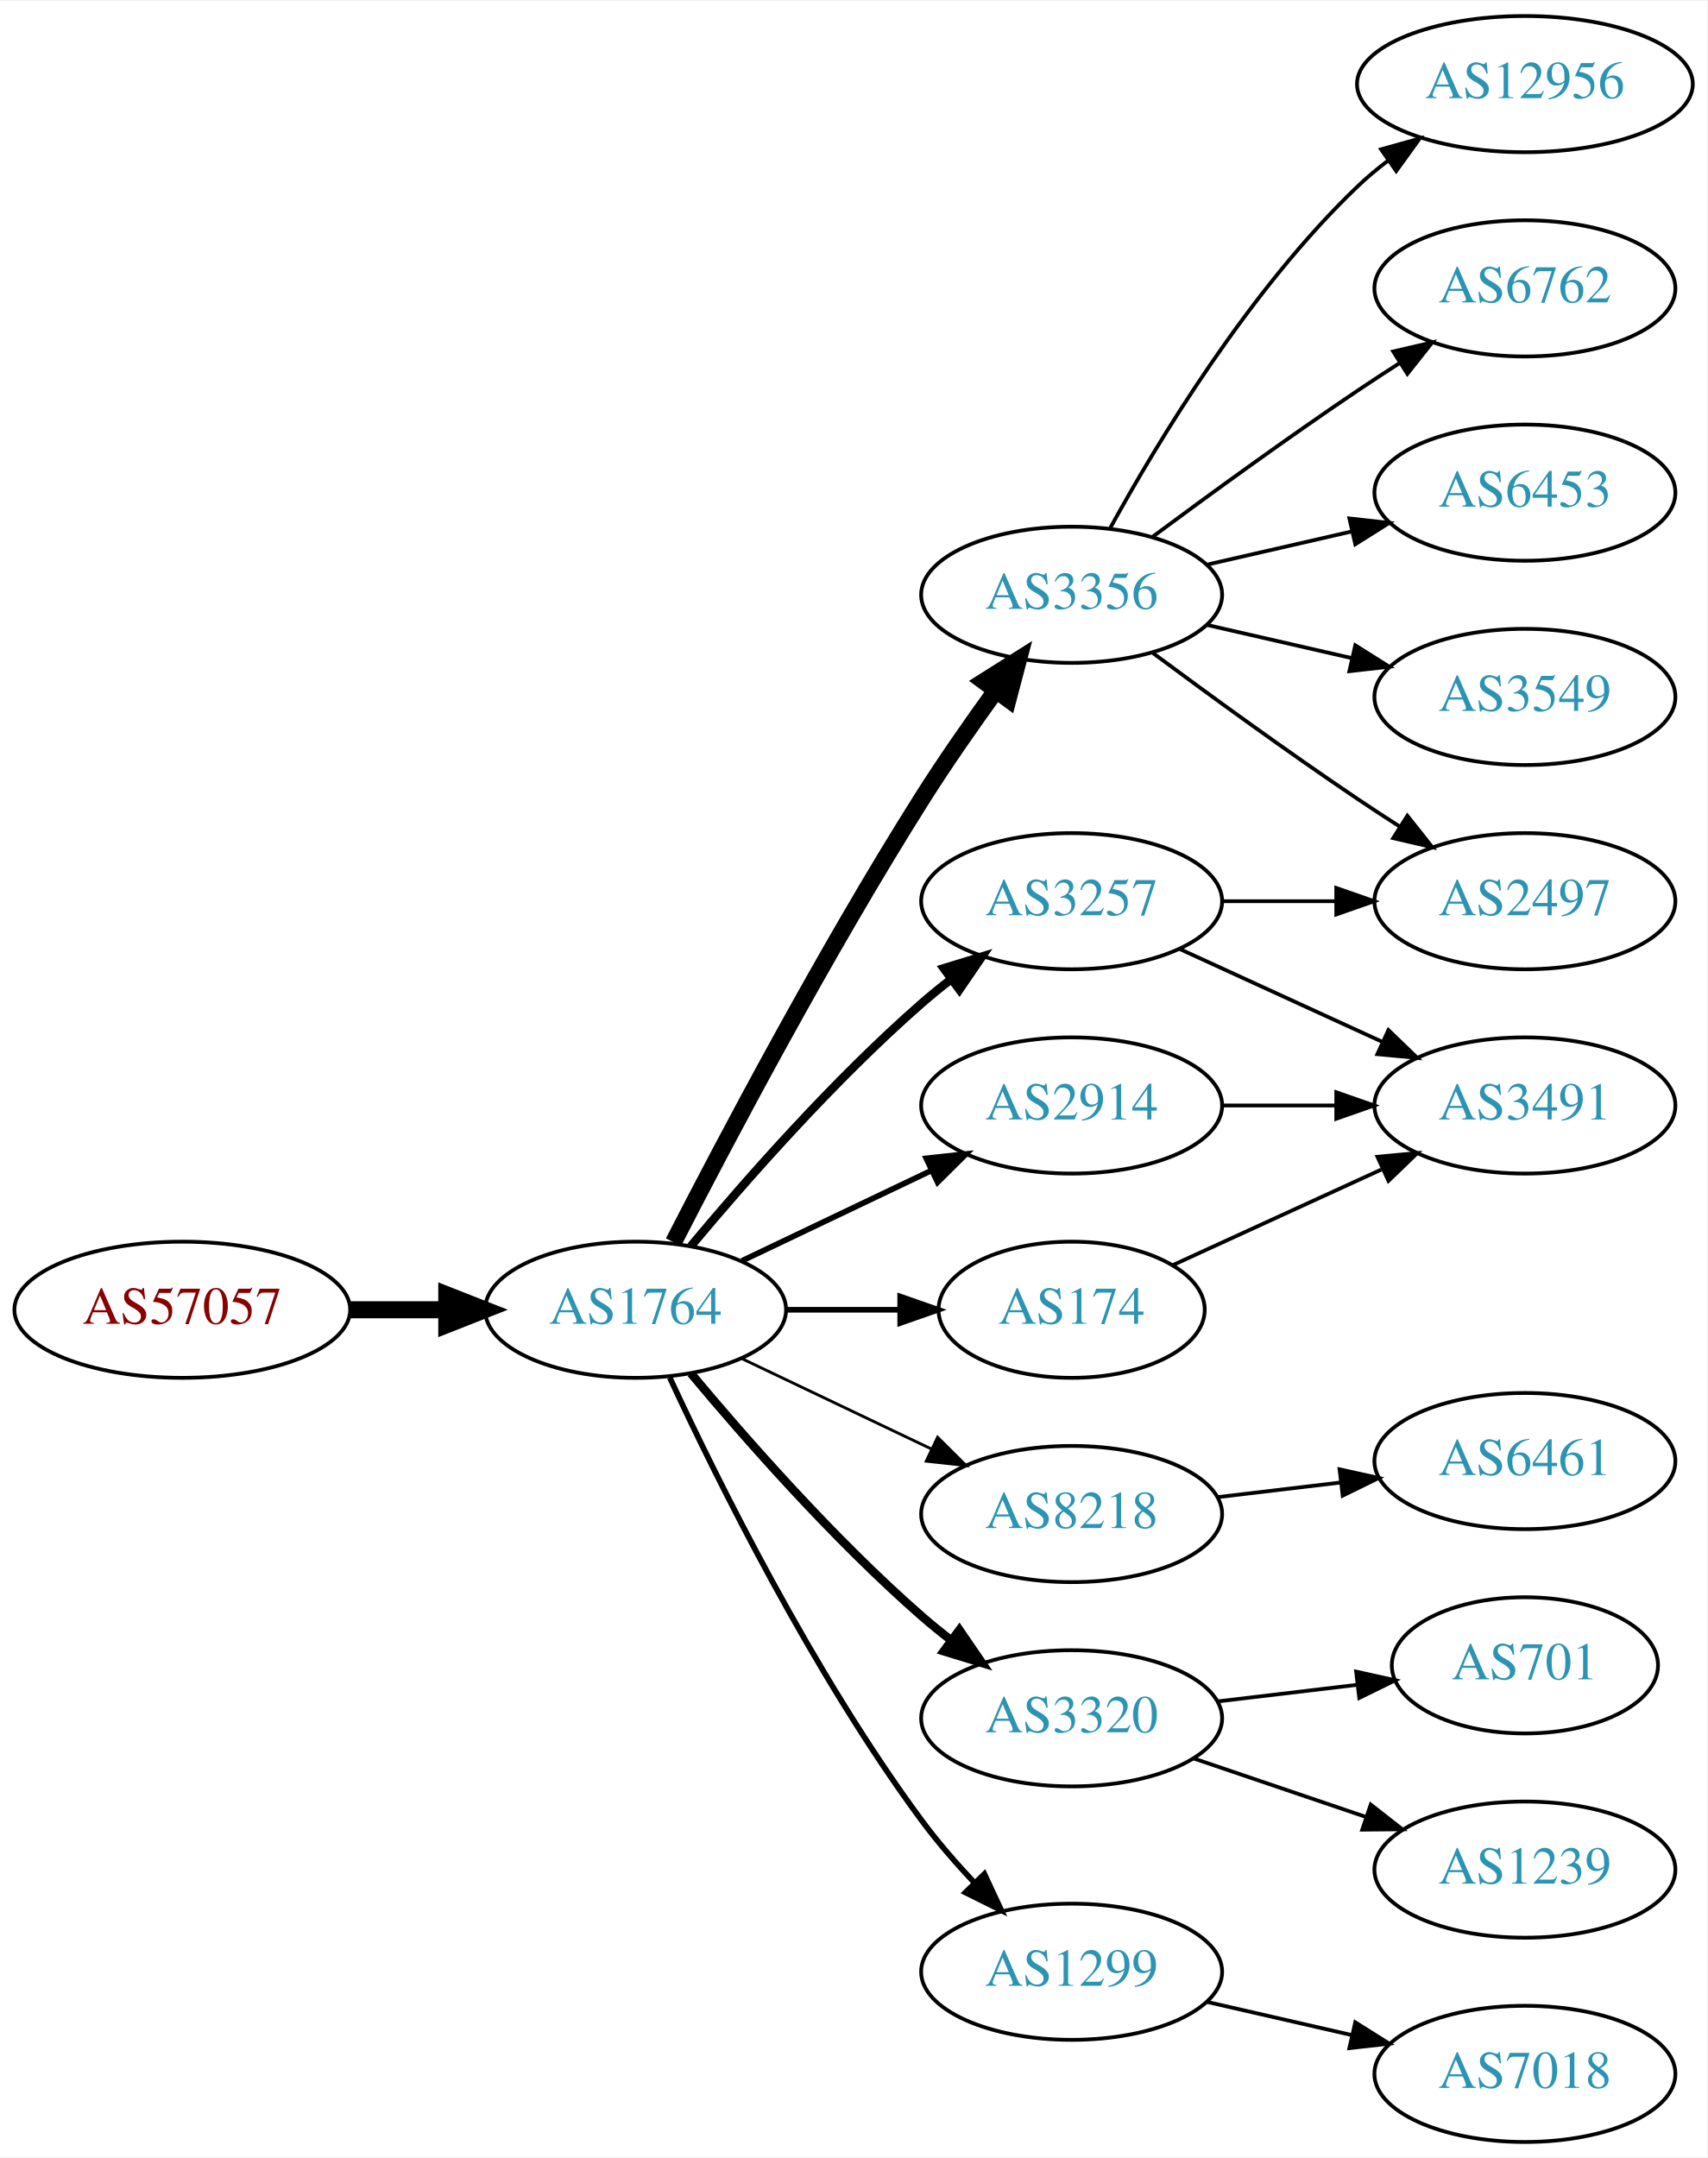
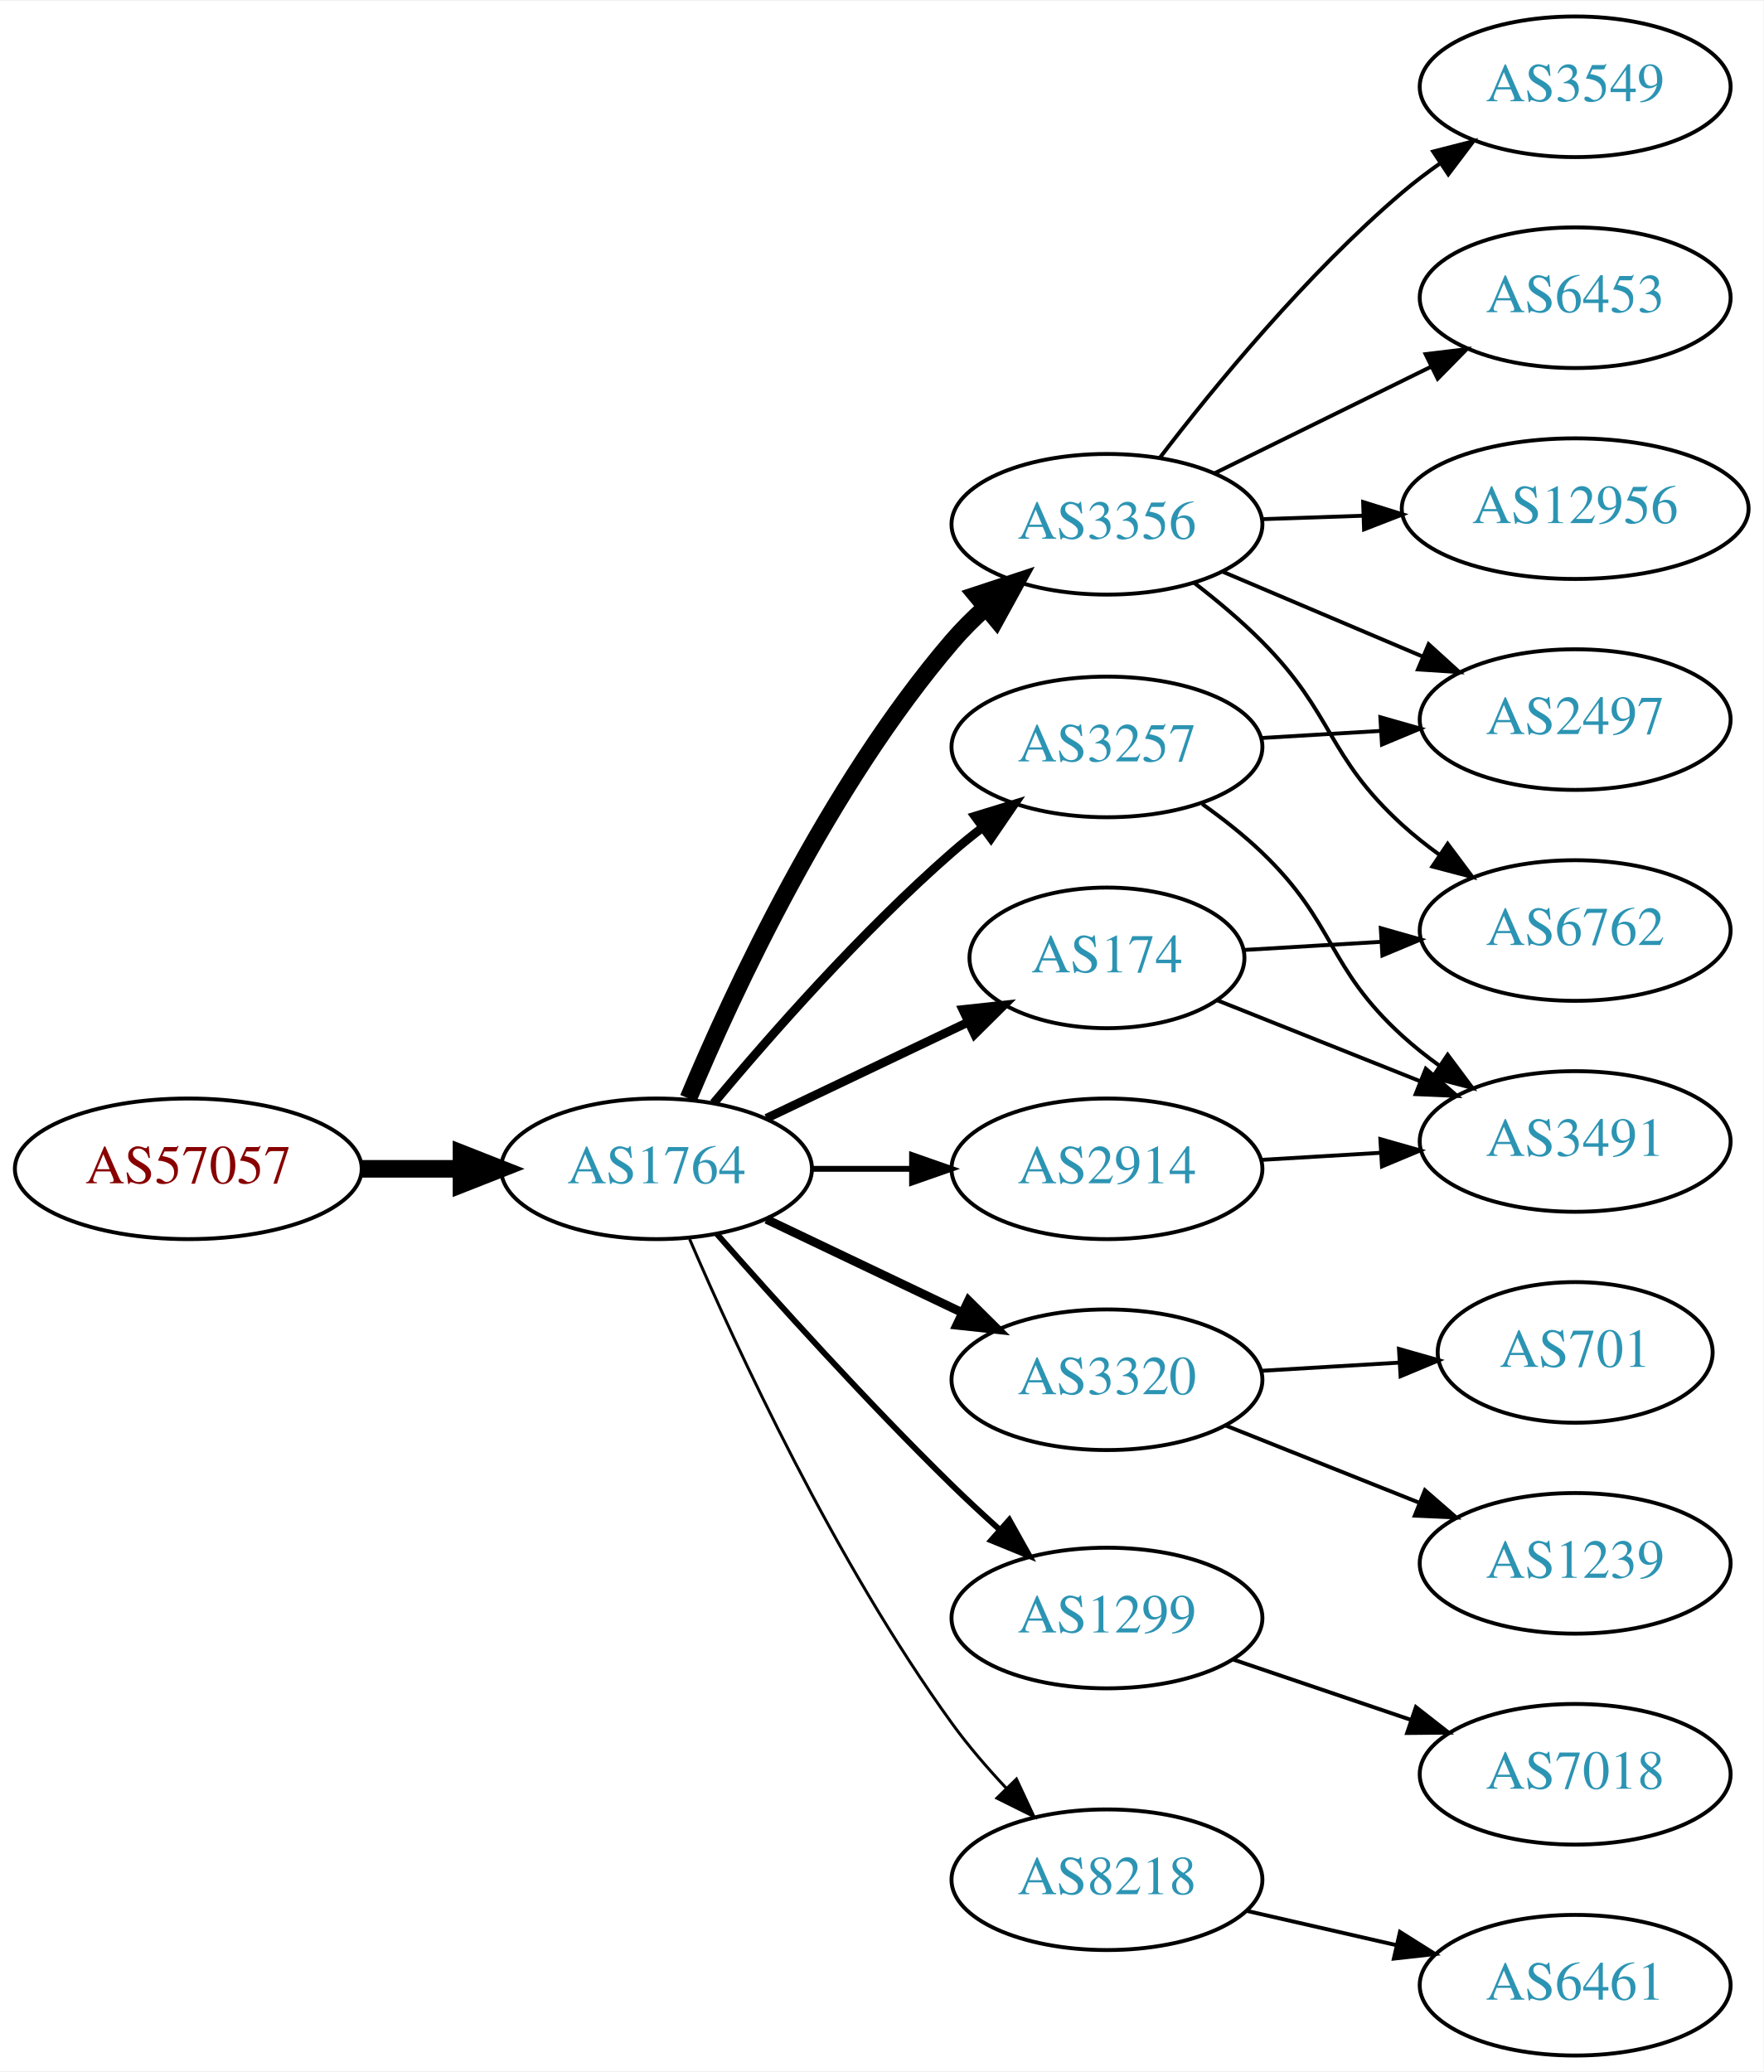
- <svg xmlns="http://www.w3.org/2000/svg" xmlns:xlink="http://www.w3.org/1999/xlink" width="451pt" height="570pt" viewBox="0.00 0.00 451.37 570.00">
-   <g id="graph0" class="graph" transform="scale(1 1) rotate(0) translate(4 566)">
-     <polygon fill="white" stroke="none" points="-4,4 -4,-566 447.37,-566 447.37,4 -4,4" />
+ <svg xmlns="http://www.w3.org/2000/svg" xmlns:xlink="http://www.w3.org/1999/xlink" width="451pt" height="530pt" viewBox="0.00 0.00 451.37 530.00">
+   <g id="graph0" class="graph" transform="scale(1 1) rotate(0) translate(4 526)">
+     <polygon fill="white" stroke="none" points="-4,4 -4,-526 447.37,-526 447.37,4 -4,4" />
    <g id="node1" class="node">
      <g id="a_node1">
        <a xlink:href="/asn/57057" xlink:title="AS57057 ~ AVALON Computersystem Ges.m.b.H. [AT]">
-           <ellipse fill="#ffffff" stroke="black" cx="44.196" cy="-220" rx="44.393" ry="18" />
-           <text text-anchor="middle" x="44.196" y="-216.3" font-family="Times,serif" font-size="14.00" fill="#880000">AS57057</text>
+           <ellipse fill="#ffffff" stroke="black" cx="44.196" cy="-227" rx="44.393" ry="18" />
+           <text text-anchor="middle" x="44.196" y="-223.3" font-family="Times,serif" font-size="14.00" fill="#880000">AS57057</text>
        </a>
      </g>
    </g>
    <g id="node2" class="node">
      <g id="a_node2">
        <a xlink:href="/asn/1764" xlink:title="AS1764 ~ NEXTLAYER-AS [AT]">
-           <ellipse fill="#ffffff" stroke="black" cx="164.039" cy="-220" rx="39.794" ry="18" />
-           <text text-anchor="middle" x="164.039" y="-216.3" font-family="Times,serif" font-size="14.00" fill="#2c94b3">AS1764</text>
+           <ellipse fill="#ffffff" stroke="black" cx="164.039" cy="-227" rx="39.794" ry="18" />
+           <text text-anchor="middle" x="164.039" y="-223.3" font-family="Times,serif" font-size="14.00" fill="#2c94b3">AS1764</text>
        </a>
      </g>
    </g>
    <g id="edge1" class="edge">
-       <path fill="none" stroke="black" stroke-width="4.5" d="M88.407,-220C96.72,-220 105.482,-220 113.965,-220" />
-       <polygon fill="black" stroke="black" stroke-width="4.5" points="114.123,-223.938 124.123,-220 114.123,-216.063 114.123,-223.938" />
+       <path fill="none" stroke="black" stroke-width="4.5" d="M88.407,-227C96.72,-227 105.482,-227 113.965,-227" />
+       <polygon fill="black" stroke="black" stroke-width="4.5" points="114.123,-230.938 124.123,-227 114.123,-223.063 114.123,-230.938" />
    </g>
    <g id="node3" class="node">
      <g id="a_node3">
        <a xlink:href="/asn/3356" xlink:title="AS3356 ~ Level 3 Parent, LLC [US]">
-           <ellipse fill="#ffffff" stroke="black" cx="279.332" cy="-409" rx="39.794" ry="18" />
-           <text text-anchor="middle" x="279.332" y="-405.3" font-family="Times,serif" font-size="14.00" fill="#2c94b3">AS3356</text>
+           <ellipse fill="#ffffff" stroke="black" cx="279.332" cy="-392" rx="39.794" ry="18" />
+           <text text-anchor="middle" x="279.332" y="-388.3" font-family="Times,serif" font-size="14.00" fill="#2c94b3">AS3356</text>
        </a>
      </g>
    </g>
    <g id="edge2" class="edge">
-       <path fill="none" stroke="black" stroke-width="4.5" d="M174.065,-237.852C187.501,-264.055 213.95,-314.237 239.685,-355 245.748,-364.604 252.868,-374.813 259.333,-383.739" />
-       <polygon fill="black" stroke="black" stroke-width="4.5" points="256.187,-386.107 265.276,-391.843 262.537,-381.45 256.187,-386.107" />
+       <path fill="none" stroke="black" stroke-width="4.5" d="M172.2,-245.037C183.633,-272.358 207.991,-324.968 239.685,-362 242.283,-365.035 245.23,-367.967 248.311,-370.732" />
+       <polygon fill="black" stroke="black" stroke-width="4.5" points="245.915,-373.861 256.123,-377.224 250.948,-367.804 245.915,-373.861" />
    </g>
    <g id="node4" class="node">
      <g id="a_node4">
-         <a xlink:href="/asn/2914" xlink:title="AS2914 ~ NTT America, Inc. [US]">
-           <ellipse fill="#ffffff" stroke="black" cx="279.332" cy="-274" rx="39.794" ry="18" />
-           <text text-anchor="middle" x="279.332" y="-270.3" font-family="Times,serif" font-size="14.00" fill="#2c94b3">AS2914</text>
+         <a xlink:href="/asn/174" xlink:title="AS174 ~ Cogent Communications [US]">
+           <ellipse fill="#ffffff" stroke="black" cx="279.332" cy="-281" rx="35.194" ry="18" />
+           <text text-anchor="middle" x="279.332" y="-277.3" font-family="Times,serif" font-size="14.00" fill="#2c94b3">AS174</text>
        </a>
      </g>
    </g>
    <g id="edge3" class="edge">
-       <path fill="none" stroke="black" stroke-width="1.5" d="M192.175,-232.934C207.169,-240.081 225.99,-249.052 242.213,-256.785" />
-       <polygon fill="black" stroke="black" stroke-width="1.5" points="240.884,-260.028 251.417,-261.171 243.895,-253.709 240.884,-260.028" />
+       <path fill="none" stroke="black" stroke-width="2.25" d="M192.175,-239.934C207.607,-247.29 227.092,-256.577 243.628,-264.459" />
+       <polygon fill="black" stroke="black" stroke-width="2.25" points="242.436,-267.768 252.969,-268.911 245.448,-261.449 242.436,-267.768" />
    </g>
    <g id="node5" class="node">
      <g id="a_node5">
-         <a xlink:href="/asn/8218" xlink:title="AS8218 ~ legacy Neotelecoms [FR]">
-           <ellipse fill="#ffffff" stroke="black" cx="279.332" cy="-166" rx="39.794" ry="18" />
-           <text text-anchor="middle" x="279.332" y="-162.3" font-family="Times,serif" font-size="14.00" fill="#2c94b3">AS8218</text>
+         <a xlink:href="/asn/3320" xlink:title="AS3320 ~ DTAG [DE]">
+           <ellipse fill="#ffffff" stroke="black" cx="279.332" cy="-173" rx="39.794" ry="18" />
+           <text text-anchor="middle" x="279.332" y="-169.3" font-family="Times,serif" font-size="14.00" fill="#2c94b3">AS3320</text>
        </a>
      </g>
    </g>
    <g id="edge4" class="edge">
-       <path fill="none" stroke="black" stroke-width="0.75" d="M192.175,-207.066C207.169,-199.919 225.99,-190.948 242.213,-183.215" />
-       <polygon fill="black" stroke="black" stroke-width="0.75" points="243.895,-186.291 251.417,-178.829 240.884,-179.972 243.895,-186.291" />
+       <path fill="none" stroke="black" stroke-width="2.25" d="M192.175,-214.066C207.169,-206.919 225.99,-197.948 242.213,-190.215" />
+       <polygon fill="black" stroke="black" stroke-width="2.25" points="243.895,-193.291 251.417,-185.829 240.884,-186.972 243.895,-193.291" />
    </g>
    <g id="node6" class="node">
      <g id="a_node6">
-         <a xlink:href="/asn/3320" xlink:title="AS3320 ~ DTAG [DE]">
-           <ellipse fill="#ffffff" stroke="black" cx="279.332" cy="-112" rx="39.794" ry="18" />
-           <text text-anchor="middle" x="279.332" y="-108.3" font-family="Times,serif" font-size="14.00" fill="#2c94b3">AS3320</text>
+         <a xlink:href="/asn/2914" xlink:title="AS2914 ~ NTT America, Inc. [US]">
+           <ellipse fill="#ffffff" stroke="black" cx="279.332" cy="-227" rx="39.794" ry="18" />
+           <text text-anchor="middle" x="279.332" y="-223.3" font-family="Times,serif" font-size="14.00" fill="#2c94b3">AS2914</text>
        </a>
      </g>
    </g>
    <g id="edge5" class="edge">
-       <path fill="none" stroke="black" stroke-width="2.25" d="M178.669,-203.183C192.951,-186.071 216.498,-159.255 239.685,-139 242.151,-136.846 244.789,-134.706 247.487,-132.628" />
-       <polygon fill="black" stroke="black" stroke-width="2.25" points="249.66,-135.375 255.641,-126.63 245.512,-129.736 249.66,-135.375" />
+       <path fill="none" stroke="black" stroke-width="1.5" d="M203.711,-227C211.914,-227 220.678,-227 229.21,-227" />
+       <polygon fill="black" stroke="black" stroke-width="1.5" points="229.449,-230.5 239.449,-227 229.449,-223.5 229.449,-230.5" />
    </g>
    <g id="node7" class="node">
      <g id="a_node7">
-         <a xlink:href="/asn/1299" xlink:title="AS1299 ~ Telia Carrier [EU]">
-           <ellipse fill="#ffffff" stroke="black" cx="279.332" cy="-45" rx="39.794" ry="18" />
-           <text text-anchor="middle" x="279.332" y="-41.3" font-family="Times,serif" font-size="14.00" fill="#2c94b3">AS1299</text>
+         <a xlink:href="/asn/3257" xlink:title="AS3257 ~ GTT [DE]">
+           <ellipse fill="#ffffff" stroke="black" cx="279.332" cy="-335" rx="39.794" ry="18" />
+           <text text-anchor="middle" x="279.332" y="-331.3" font-family="Times,serif" font-size="14.00" fill="#2c94b3">AS3257</text>
        </a>
      </g>
    </g>
    <g id="edge6" class="edge">
-       <path fill="none" stroke="black" stroke-width="1.5" d="M173.085,-202.065C185.484,-175.325 210.867,-123.979 239.685,-85 243.851,-79.366 248.76,-73.712 253.656,-68.502" />
-       <polygon fill="black" stroke="black" stroke-width="1.5" points="256.26,-70.846 260.733,-61.241 251.247,-65.96 256.26,-70.846" />
+       <path fill="none" stroke="black" stroke-width="2.25" d="M178.669,-243.817C192.951,-260.929 216.498,-287.745 239.685,-308 242.151,-310.154 244.789,-312.294 247.487,-314.372" />
+       <polygon fill="black" stroke="black" stroke-width="2.25" points="245.512,-317.264 255.641,-320.37 249.66,-311.625 245.512,-317.264" />
    </g>
    <g id="node8" class="node">
      <g id="a_node8">
-         <a xlink:href="/asn/174" xlink:title="AS174 ~ Cogent Communications [US]">
-           <ellipse fill="#ffffff" stroke="black" cx="279.332" cy="-220" rx="35.194" ry="18" />
-           <text text-anchor="middle" x="279.332" y="-216.3" font-family="Times,serif" font-size="14.00" fill="#2c94b3">AS174</text>
+         <a xlink:href="/asn/1299" xlink:title="AS1299 ~ Telia Carrier [EU]">
+           <ellipse fill="#ffffff" stroke="black" cx="279.332" cy="-112" rx="39.794" ry="18" />
+           <text text-anchor="middle" x="279.332" y="-108.3" font-family="Times,serif" font-size="14.00" fill="#2c94b3">AS1299</text>
        </a>
      </g>
    </g>
    <g id="edge7" class="edge">
-       <path fill="none" stroke="black" stroke-width="1.5" d="M203.711,-220C213.416,-220 223.907,-220 233.87,-220" />
-       <polygon fill="black" stroke="black" stroke-width="1.5" points="234.006,-223.5 244.006,-220 234.006,-216.5 234.006,-223.5" />
+       <path fill="none" stroke="black" stroke-width="1.5" d="M179.425,-210.393C194.114,-193.679 217.801,-167.385 239.685,-146 243.502,-142.27 247.641,-138.43 251.745,-134.735" />
+       <polygon fill="black" stroke="black" stroke-width="1.5" points="254.329,-137.121 259.497,-127.873 249.689,-131.88 254.329,-137.121" />
    </g>
    <g id="node9" class="node">
      <g id="a_node9">
-         <a xlink:href="/asn/3257" xlink:title="AS3257 ~ GTT [DE]">
-           <ellipse fill="#ffffff" stroke="black" cx="279.332" cy="-328" rx="39.794" ry="18" />
-           <text text-anchor="middle" x="279.332" y="-324.3" font-family="Times,serif" font-size="14.00" fill="#2c94b3">AS3257</text>
+         <a xlink:href="/asn/8218" xlink:title="AS8218 ~ legacy Neotelecoms [FR]">
+           <ellipse fill="#ffffff" stroke="black" cx="279.332" cy="-45" rx="39.794" ry="18" />
+           <text text-anchor="middle" x="279.332" y="-41.3" font-family="Times,serif" font-size="14.00" fill="#2c94b3">AS8218</text>
        </a>
      </g>
    </g>
    <g id="edge8" class="edge">
-       <path fill="none" stroke="black" stroke-width="2.25" d="M178.669,-236.817C192.951,-253.929 216.498,-280.745 239.685,-301 242.151,-303.154 244.789,-305.294 247.487,-307.372" />
-       <polygon fill="black" stroke="black" stroke-width="2.25" points="245.512,-310.264 255.641,-313.37 249.66,-304.625 245.512,-310.264" />
+       <path fill="none" stroke="black" stroke-width="0.75" d="M172.501,-209.02C184.508,-181.117 209.819,-126.301 239.685,-85 243.791,-79.322 248.674,-73.649 253.564,-68.435" />
+       <polygon fill="black" stroke="black" stroke-width="0.75" points="256.167,-70.779 260.644,-61.176 251.156,-65.891 256.167,-70.779" />
    </g>
    <g id="node10" class="node">
      <g id="a_node10">
-         <a xlink:href="/asn/12956" xlink:title="AS12956 ~ TELXIUS [ES]">
-           <ellipse fill="#ffffff" stroke="black" cx="399.174" cy="-544" rx="44.393" ry="18" />
-           <text text-anchor="middle" x="399.174" y="-540.3" font-family="Times,serif" font-size="14.00" fill="#2c94b3">AS12956</text>
+         <a xlink:href="/asn/3549" xlink:title="AS3549 ~ Level 3 Parent, LLC [US]">
+           <ellipse fill="#ffffff" stroke="black" cx="399.174" cy="-504" rx="39.794" ry="18" />
+           <text text-anchor="middle" x="399.174" y="-500.3" font-family="Times,serif" font-size="14.00" fill="#2c94b3">AS3549</text>
        </a>
      </g>
    </g>
    <g id="edge9" class="edge">
-       <path fill="none" stroke="black" d="M289.573,-426.713C302.118,-449.561 326.295,-489.611 354.978,-517 357.485,-519.393 360.236,-521.687 363.098,-523.855" />
-       <polygon fill="black" stroke="black" points="361.145,-526.759 371.349,-529.61 365.15,-521.018 361.145,-526.759" />
+       <path fill="none" stroke="black" d="M292.815,-408.962C306.703,-427.124 330.435,-456.142 354.978,-477 358,-479.568 361.289,-482.065 364.658,-484.437" />
+       <polygon fill="black" stroke="black" points="362.828,-487.423 373.093,-490.044 366.703,-481.594 362.828,-487.423" />
    </g>
    <g id="node11" class="node">
      <g id="a_node11">
-         <a xlink:href="/asn/2497" xlink:title="AS2497 ~ Internet Initiative Japan Inc. [JP]">
-           <ellipse fill="#ffffff" stroke="black" cx="399.174" cy="-328" rx="39.794" ry="18" />
-           <text text-anchor="middle" x="399.174" y="-324.3" font-family="Times,serif" font-size="14.00" fill="#2c94b3">AS2497</text>
+         <a xlink:href="/asn/6453" xlink:title="AS6453 ~ TATA COMMUNICATIONS (AMERICA) INC [US]">
+           <ellipse fill="#ffffff" stroke="black" cx="399.174" cy="-450" rx="39.794" ry="18" />
+           <text text-anchor="middle" x="399.174" y="-446.3" font-family="Times,serif" font-size="14.00" fill="#2c94b3">AS6453</text>
        </a>
      </g>
    </g>
    <g id="edge10" class="edge">
-       <path fill="none" stroke="black" d="M300.662,-393.723C315.524,-382.696 336.269,-367.593 354.978,-355 358.527,-352.611 362.277,-350.161 366.026,-347.758" />
-       <polygon fill="black" stroke="black" points="368.094,-350.591 374.674,-342.288 364.352,-344.675 368.094,-350.591" />
+       <path fill="none" stroke="black" d="M306.778,-405.016C323.189,-413.094 344.489,-423.577 362.397,-432.391" />
+       <polygon fill="black" stroke="black" points="360.891,-435.551 371.409,-436.826 363.982,-429.27 360.891,-435.551" />
    </g>
    <g id="node12" class="node">
      <g id="a_node12">
-         <a xlink:href="/asn/6762" xlink:title="AS6762 ~ TELECOM ITALIA SPARKLE S.p.A. [IT]">
-           <ellipse fill="#ffffff" stroke="black" cx="399.174" cy="-490" rx="39.794" ry="18" />
-           <text text-anchor="middle" x="399.174" y="-486.3" font-family="Times,serif" font-size="14.00" fill="#2c94b3">AS6762</text>
+         <a xlink:href="/asn/2497" xlink:title="AS2497 ~ Internet Initiative Japan Inc. [JP]">
+           <ellipse fill="#ffffff" stroke="black" cx="399.174" cy="-342" rx="39.794" ry="18" />
+           <text text-anchor="middle" x="399.174" y="-338.3" font-family="Times,serif" font-size="14.00" fill="#2c94b3">AS2497</text>
        </a>
      </g>
    </g>
    <g id="edge11" class="edge">
-       <path fill="none" stroke="black" d="M300.662,-424.277C315.524,-435.304 336.269,-450.407 354.978,-463 358.527,-465.389 362.277,-467.839 366.026,-470.242" />
-       <polygon fill="black" stroke="black" points="364.352,-473.325 374.674,-475.712 368.094,-467.409 364.352,-473.325" />
+       <path fill="none" stroke="black" d="M308.858,-379.896C324.232,-373.373 343.408,-365.237 360.047,-358.177" />
+       <polygon fill="black" stroke="black" points="361.663,-361.293 369.502,-354.165 358.929,-354.849 361.663,-361.293" />
    </g>
    <g id="node13" class="node">
      <g id="a_node13">
-         <a xlink:href="/asn/6453" xlink:title="AS6453 ~ TATA COMMUNICATIONS (AMERICA) INC [US]">
-           <ellipse fill="#ffffff" stroke="black" cx="399.174" cy="-436" rx="39.794" ry="18" />
-           <text text-anchor="middle" x="399.174" y="-432.3" font-family="Times,serif" font-size="14.00" fill="#2c94b3">AS6453</text>
+         <a xlink:href="/asn/6762" xlink:title="AS6762 ~ TELECOM ITALIA SPARKLE S.p.A. [IT]">
+           <ellipse fill="#ffffff" stroke="black" cx="399.174" cy="-288" rx="39.794" ry="18" />
+           <text text-anchor="middle" x="399.174" y="-284.3" font-family="Times,serif" font-size="14.00" fill="#2c94b3">AS6762</text>
        </a>
      </g>
    </g>
    <g id="edge12" class="edge">
-       <path fill="none" stroke="black" d="M315.051,-416.955C327.051,-419.704 340.672,-422.825 353.364,-425.733" />
-       <polygon fill="black" stroke="black" points="352.767,-429.187 363.296,-428.009 354.33,-422.364 352.767,-429.187" />
+       <path fill="none" stroke="black" d="M301.611,-377.048C307.497,-372.504 313.71,-367.302 318.978,-362 337.524,-343.334 335.51,-332.701 354.978,-315 357.912,-312.332 361.144,-309.77 364.479,-307.359" />
+       <polygon fill="black" stroke="black" points="366.535,-310.194 372.871,-301.703 362.623,-304.39 366.535,-310.194" />
    </g>
    <g id="node14" class="node">
      <g id="a_node14">
-         <a xlink:href="/asn/3549" xlink:title="AS3549 ~ Level 3 Parent, LLC [US]">
-           <ellipse fill="#ffffff" stroke="black" cx="399.174" cy="-382" rx="39.794" ry="18" />
-           <text text-anchor="middle" x="399.174" y="-378.3" font-family="Times,serif" font-size="14.00" fill="#2c94b3">AS3549</text>
+         <a xlink:href="/asn/12956" xlink:title="AS12956 ~ TELXIUS [ES]">
+           <ellipse fill="#ffffff" stroke="black" cx="399.174" cy="-396" rx="44.393" ry="18" />
+           <text text-anchor="middle" x="399.174" y="-392.3" font-family="Times,serif" font-size="14.00" fill="#2c94b3">AS12956</text>
        </a>
      </g>
    </g>
    <g id="edge13" class="edge">
-       <path fill="none" stroke="black" d="M315.051,-401.045C327.051,-398.296 340.672,-395.175 353.364,-392.267" />
-       <polygon fill="black" stroke="black" points="354.33,-395.636 363.296,-389.991 352.767,-388.813 354.33,-395.636" />
+       <path fill="none" stroke="black" d="M318.918,-393.31C327.216,-393.591 336.128,-393.894 344.873,-394.191" />
+       <polygon fill="black" stroke="black" points="344.902,-397.694 355.015,-394.535 345.14,-390.698 344.902,-397.694" />
+     </g>
+     <g id="edge15" class="edge">
+       <path fill="none" stroke="black" d="M314.417,-283.025C325.352,-283.674 337.685,-284.407 349.457,-285.106" />
+       <polygon fill="black" stroke="black" points="349.419,-288.61 359.608,-285.709 349.834,-281.622 349.419,-288.61" />
    </g>
    <g id="node15" class="node">
      <g id="a_node15">
        <a xlink:href="/asn/3491" xlink:title="AS3491 ~ PCCW Global, Inc. [US]">
-           <ellipse fill="#ffffff" stroke="black" cx="399.174" cy="-274" rx="39.794" ry="18" />
-           <text text-anchor="middle" x="399.174" y="-270.3" font-family="Times,serif" font-size="14.00" fill="#2c94b3">AS3491</text>
+           <ellipse fill="#ffffff" stroke="black" cx="399.174" cy="-234" rx="39.794" ry="18" />
+           <text text-anchor="middle" x="399.174" y="-230.3" font-family="Times,serif" font-size="14.00" fill="#2c94b3">AS3491</text>
        </a>
      </g>
    </g>
    <g id="edge14" class="edge">
-       <path fill="none" stroke="black" d="M319.244,-274C328.798,-274 339.147,-274 349.11,-274" />
-       <polygon fill="black" stroke="black" points="349.302,-277.5 359.302,-274 349.302,-270.5 349.302,-277.5" />
+       <path fill="none" stroke="black" d="M307.663,-270.099C323.009,-263.979 342.414,-256.239 359.317,-249.498" />
+       <polygon fill="black" stroke="black" points="360.939,-252.619 368.931,-245.663 358.346,-246.117 360.939,-252.619" />
    </g>
    <g id="node16" class="node">
      <g id="a_node16">
-         <a xlink:href="/asn/6461" xlink:title="AS6461 ~ Zayo Bandwidth [US]">
-           <ellipse fill="#ffffff" stroke="black" cx="399.174" cy="-180" rx="39.794" ry="18" />
-           <text text-anchor="middle" x="399.174" y="-176.3" font-family="Times,serif" font-size="14.00" fill="#2c94b3">AS6461</text>
-         </a>
-       </g>
-     </g>
-     <g id="edge15" class="edge">
-       <path fill="none" stroke="black" d="M317.942,-170.468C328.253,-171.693 339.57,-173.038 350.37,-174.321" />
-       <polygon fill="black" stroke="black" points="350.174,-177.822 360.517,-175.526 351,-170.871 350.174,-177.822" />
+         <a xlink:href="/asn/701" xlink:title="AS701 ~ UUNET [US]">
+           <ellipse fill="#ffffff" stroke="black" cx="399.174" cy="-180" rx="35.194" ry="18" />
+           <text text-anchor="middle" x="399.174" y="-176.3" font-family="Times,serif" font-size="14.00" fill="#2c94b3">AS701</text>
+         </a>
+       </g>
+     </g>
+     <g id="edge16" class="edge">
+       <path fill="none" stroke="black" d="M318.918,-175.292C330.121,-175.958 342.443,-176.689 353.963,-177.374" />
+       <polygon fill="black" stroke="black" points="354.072,-180.886 364.262,-177.986 354.487,-173.899 354.072,-180.886" />
    </g>
    <g id="node17" class="node">
      <g id="a_node17">
-         <a xlink:href="/asn/701" xlink:title="AS701 ~ UUNET [US]">
-           <ellipse fill="#ffffff" stroke="black" cx="399.174" cy="-126" rx="35.194" ry="18" />
-           <text text-anchor="middle" x="399.174" y="-122.3" font-family="Times,serif" font-size="14.00" fill="#2c94b3">AS701</text>
-         </a>
-       </g>
-     </g>
-     <g id="edge16" class="edge">
-       <path fill="none" stroke="black" d="M317.942,-116.468C329.612,-117.855 342.57,-119.394 354.61,-120.824" />
-       <polygon fill="black" stroke="black" points="354.554,-124.342 364.897,-122.047 355.38,-117.391 354.554,-124.342" />
+         <a xlink:href="/asn/1239" xlink:title="AS1239 ~ Sprint [US]">
+           <ellipse fill="#ffffff" stroke="black" cx="399.174" cy="-126" rx="39.794" ry="18" />
+           <text text-anchor="middle" x="399.174" y="-122.3" font-family="Times,serif" font-size="14.00" fill="#2c94b3">AS1239</text>
+         </a>
+       </g>
+     </g>
+     <g id="edge17" class="edge">
+       <path fill="none" stroke="black" d="M309.764,-161.261C324.668,-155.317 342.964,-148.02 359.038,-141.609" />
+       <polygon fill="black" stroke="black" points="360.716,-144.708 368.708,-137.752 358.123,-138.206 360.716,-144.708" />
+     </g>
+     <g id="edge18" class="edge">
+       <path fill="none" stroke="black" d="M318.918,-229.292C328.684,-229.872 339.301,-230.503 349.495,-231.108" />
+       <polygon fill="black" stroke="black" points="349.311,-234.604 359.501,-231.703 349.727,-227.616 349.311,-234.604" />
+     </g>
+     <g id="edge19" class="edge">
+       <path fill="none" stroke="black" d="M318.918,-337.292C328.684,-337.872 339.301,-338.503 349.495,-339.108" />
+       <polygon fill="black" stroke="black" points="349.311,-342.604 359.501,-339.703 349.727,-335.616 349.311,-342.604" />
+     </g>
+     <g id="edge20" class="edge">
+       <path fill="none" stroke="black" d="M303.712,-320.394C308.977,-316.645 314.366,-312.414 318.978,-308 337.987,-289.806 335.51,-278.701 354.978,-261 357.912,-258.332 361.144,-255.77 364.479,-253.359" />
+       <polygon fill="black" stroke="black" points="366.535,-256.194 372.871,-247.703 362.623,-250.39 366.535,-256.194" />
    </g>
    <g id="node18" class="node">
      <g id="a_node18">
-         <a xlink:href="/asn/1239" xlink:title="AS1239 ~ Sprint [US]">
+         <a xlink:href="/asn/7018" xlink:title="AS7018 ~ AT&amp;T Services, Inc. [US]">
          <ellipse fill="#ffffff" stroke="black" cx="399.174" cy="-72" rx="39.794" ry="18" />
-           <text text-anchor="middle" x="399.174" y="-68.3" font-family="Times,serif" font-size="14.00" fill="#2c94b3">AS1239</text>
-         </a>
-       </g>
-     </g>
-     <g id="edge17" class="edge">
+           <text text-anchor="middle" x="399.174" y="-68.3" font-family="Times,serif" font-size="14.00" fill="#2c94b3">AS7018</text>
+         </a>
+       </g>
+     </g>
+     <g id="edge21" class="edge">
      <path fill="none" stroke="black" d="M311.602,-101.386C325.585,-96.639 342.256,-90.981 357.218,-85.902" />
      <polygon fill="black" stroke="black" points="358.413,-89.192 366.758,-82.664 356.163,-82.564 358.413,-89.192" />
    </g>
    <g id="node19" class="node">
      <g id="a_node19">
-         <a xlink:href="/asn/7018" xlink:title="AS7018 ~ AT&amp;T Services, Inc. [US]">
+         <a xlink:href="/asn/6461" xlink:title="AS6461 ~ Zayo Bandwidth [US]">
          <ellipse fill="#ffffff" stroke="black" cx="399.174" cy="-18" rx="39.794" ry="18" />
-           <text text-anchor="middle" x="399.174" y="-14.3" font-family="Times,serif" font-size="14.00" fill="#2c94b3">AS7018</text>
-         </a>
-       </g>
-     </g>
-     <g id="edge18" class="edge">
+           <text text-anchor="middle" x="399.174" y="-14.3" font-family="Times,serif" font-size="14.00" fill="#2c94b3">AS6461</text>
+         </a>
+       </g>
+     </g>
+     <g id="edge22" class="edge">
      <path fill="none" stroke="black" d="M315.051,-37.045C327.051,-34.296 340.672,-31.175 353.364,-28.267" />
      <polygon fill="black" stroke="black" points="354.33,-31.636 363.296,-25.991 352.767,-24.813 354.33,-31.636" />
    </g>
-     <g id="edge19" class="edge">
-       <path fill="none" stroke="black" d="M306.193,-231.851C322.313,-239.238 343.316,-248.862 361.181,-257.048" />
-       <polygon fill="black" stroke="black" points="360.183,-260.441 370.732,-261.425 363.099,-254.077 360.183,-260.441" />
-     </g>
-     <g id="edge20" class="edge">
-       <path fill="none" stroke="black" d="M319.244,-328C328.798,-328 339.147,-328 349.11,-328" />
-       <polygon fill="black" stroke="black" points="349.302,-331.5 359.302,-328 349.302,-324.5 349.302,-331.5" />
-     </g>
-     <g id="edge21" class="edge">
-       <path fill="none" stroke="black" d="M307.96,-315.339C323.917,-308.027 344.188,-298.739 361.471,-290.819" />
-       <polygon fill="black" stroke="black" points="363.085,-293.929 370.718,-286.581 360.169,-287.565 363.085,-293.929" />
-     </g>
  </g>
</svg>
